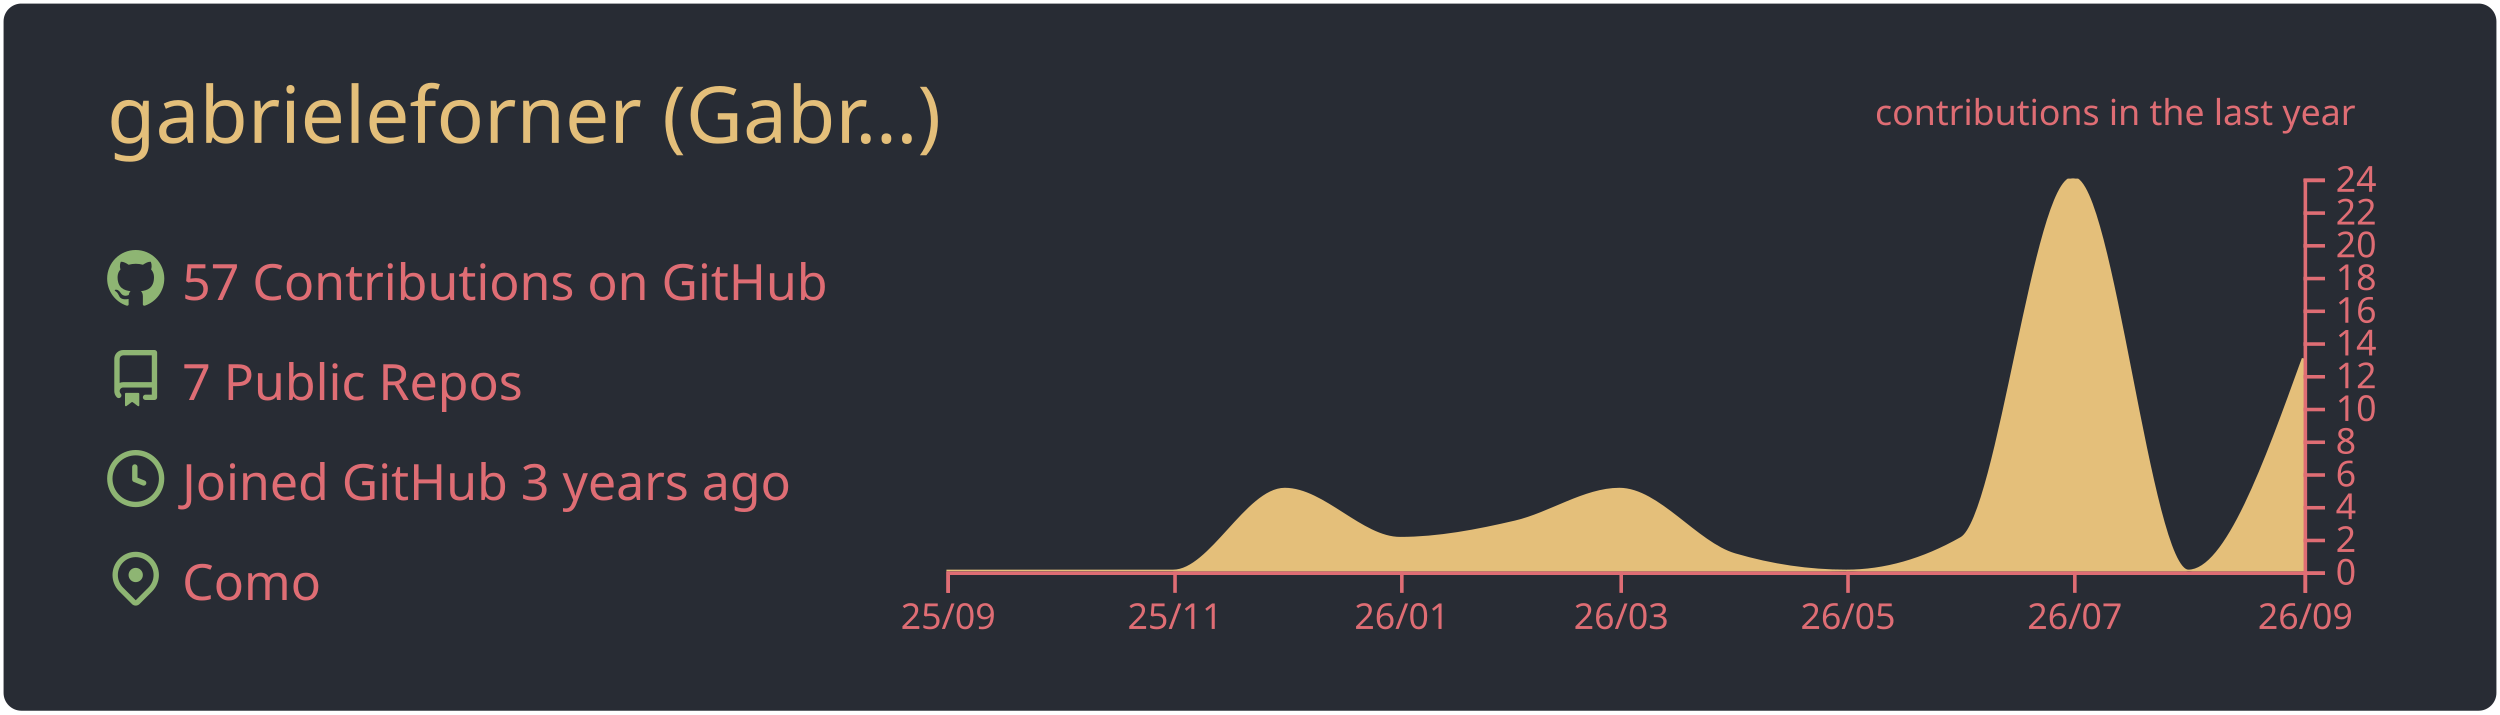
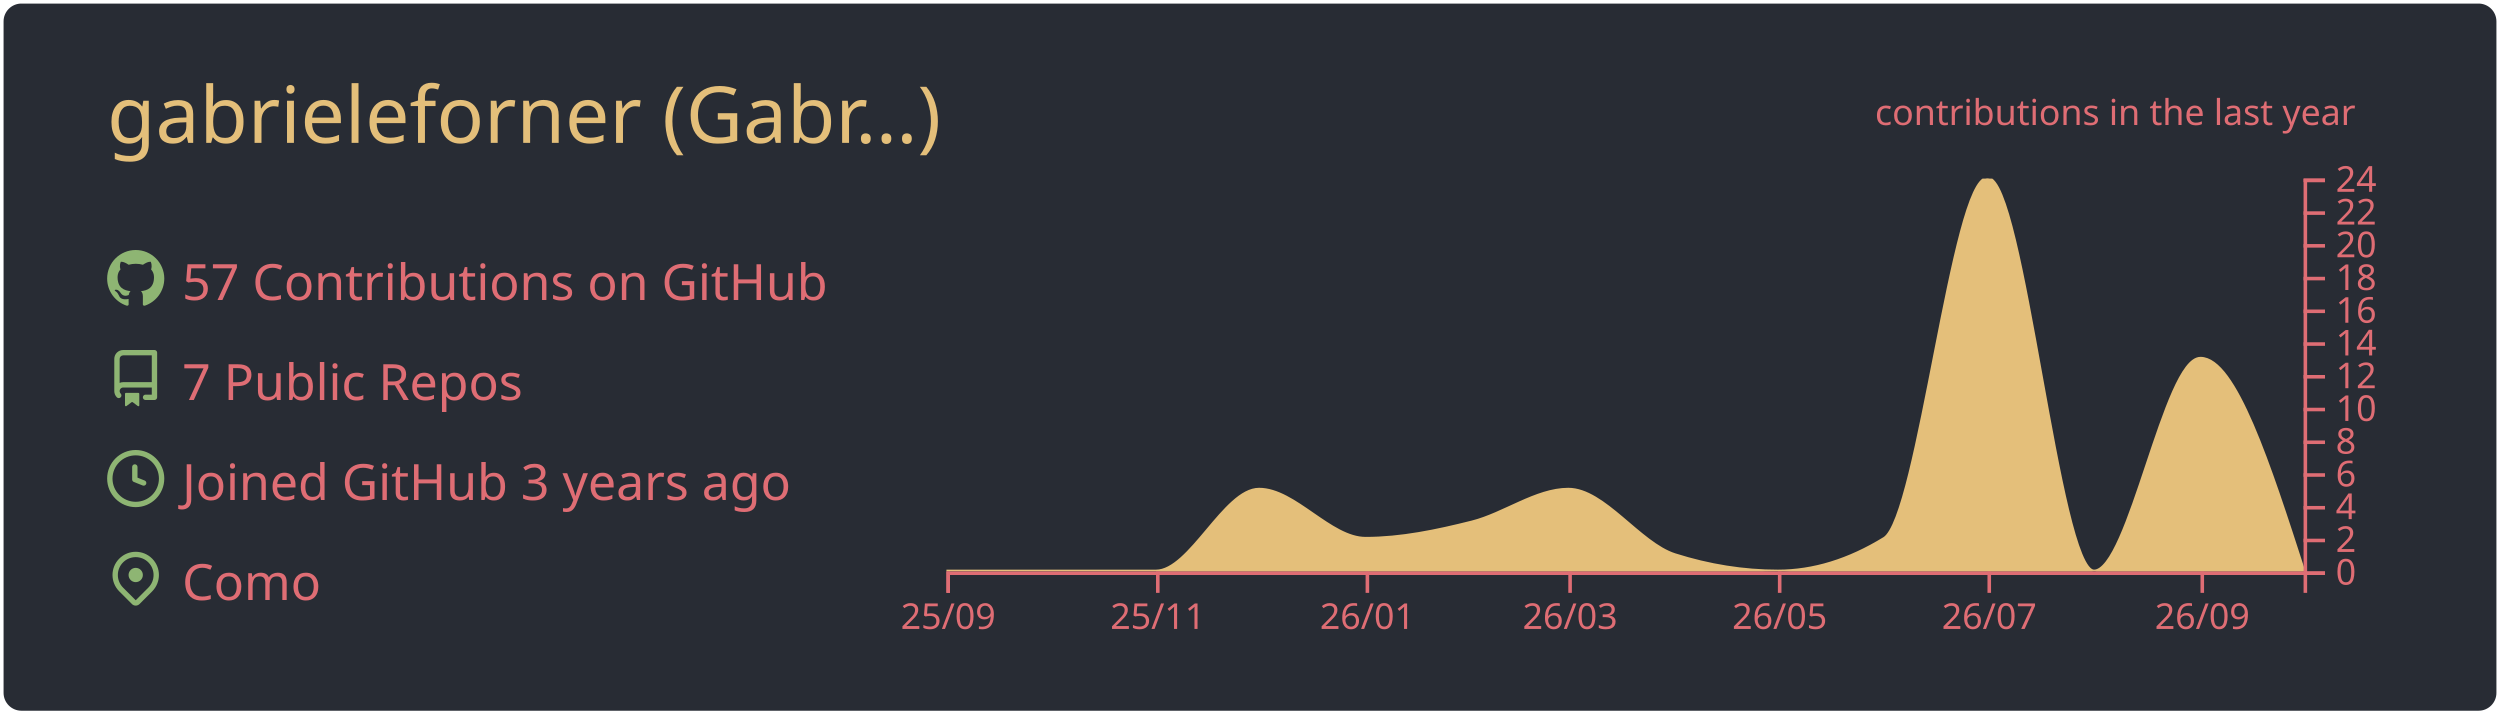
<svg xmlns="http://www.w3.org/2000/svg" width="700" height="200" viewBox="0 0 700 200">
  <style>* {
          font-family: 'Segoe UI', Ubuntu, "Helvetica Neue", Sans-Serif
        }</style>
  <g class="gpsc-root">
    <rect x="1" y="1" rx="5" ry="5" height="99%" width="99.714%" stroke="#000000" stroke-width="1" fill="#282c34" stroke-opacity="0" />
    <text x="30" y="40" class="gpsc-item" style="--gpsc-i: 0; font-size: 22px; fill: #e4bf7a;">gabrieleforner (Gabr…)</text>
    <g transform="translate(0,40)">
      <g transform="translate(30,30)">
        <g class="gpsc-item" style="--gpsc-i: 0;">
          <g transform="translate(0,0)" width="14" height="14" fill="#8eb573">
            <path fill-rule="evenodd" d="M8 0C3.58 0 0 3.58 0 8c0 3.54 2.29 6.53 5.47 7.59.4.07.55-.17.55-.38 0-.19-.01-.82-.01-1.49-2.01.37-2.53-.49-2.69-.94-.09-.23-.48-.94-.82-1.13-.28-.15-.68-.52-.01-.53.63-.01 1.08.58 1.23.82.72 1.21 1.87.87 2.33.66.07-.52.28-.87.51-1.07-1.78-.2-3.64-.89-3.64-3.95 0-.87.31-1.59.82-2.15-.08-.2-.36-1.02.08-2.12 0 0 .67-.21 2.2.82.64-.18 1.32-.27 2-.27.68 0 1.36.09 2 .27 1.53-1.04 2.2-.82 2.2-.82.44 1.1.16 1.92.08 2.12.51.56.82 1.27.82 2.15 0 3.07-1.87 3.75-3.65 3.95.29.25.54.73.54 1.48 0 1.07-.01 1.93-.01 2.2 0 .21.15.46.55.38A8.013 8.013 0 0016 8c0-4.42-3.58-8-8-8z" />
          </g>
        </g>
        <g class="gpsc-item" style="--gpsc-i: 1;">
          <g transform="translate(0,28)" width="14" height="14" fill="#8eb573">
            <path fill-rule="evenodd" d="M2 2.5A2.5 2.5 0 014.5 0h8.75a.75.75 0 01.75.75v12.5a.75.75 0 01-.75.75h-2.5a.75.75 0 110-1.5h1.75v-2h-8a1 1 0 00-.714 1.7.75.75 0 01-1.072 1.05A2.495 2.495 0 012 11.5v-9zm10.5-1V9h-8c-.356 0-.694.074-1 .208V2.5a1 1 0 011-1h8zM5 12.25v3.25a.25.25 0 00.4.2l1.45-1.087a.25.25 0 01.3 0L8.6 15.7a.25.25 0 00.4-.2v-3.25a.25.25 0 00-.25-.25h-3.5a.25.25 0 00-.25.25z" />
          </g>
        </g>
        <g class="gpsc-item" style="--gpsc-i: 2;">
          <g transform="translate(0,56)" width="14" height="14" fill="#8eb573">
            <path fill-rule="evenodd" d="M1.5 8a6.5 6.5 0 1113 0 6.5 6.5 0 01-13 0zM8 0a8 8 0 100 16A8 8 0 008 0zm.5 4.75a.75.75 0 00-1.5 0v3.5a.75.75 0 00.471.696l2.5 1a.75.75 0 00.557-1.392L8.5 7.742V4.75z" />
          </g>
        </g>
        <g class="gpsc-item" style="--gpsc-i: 3;">
          <g transform="translate(0,84)" width="14" height="14" fill="#8eb573">
            <path fill-rule="evenodd" d="M11.536 3.464a5 5 0 010 7.072L8 14.07l-3.536-3.535a5 5 0 117.072-7.072v.001zm1.06 8.132a6.5 6.5 0 10-9.192 0l3.535 3.536a1.5 1.5 0 002.122 0l3.535-3.536zM8 9a2 2 0 100-4 2 2 0 000 4z" />
          </g>
        </g>
        <text x="21" y="14" class="gpsc-item" style="--gpsc-i: 0; fill: #df6d74; font-size: 14px;">57 Contributions on GitHub</text>
        <text x="21" y="42" class="gpsc-item" style="--gpsc-i: 1; fill: #df6d74; font-size: 14px;">7 Public Repos</text>
        <text x="21" y="70" class="gpsc-item" style="--gpsc-i: 2; fill: #df6d74; font-size: 14px;">Joined GitHub 3 years ago</text>
        <text x="21" y="98" class="gpsc-item" style="--gpsc-i: 3; fill: #df6d74; font-size: 14px;">Como</text>
      </g>
      <g color="#e4bf7a" transform="translate(295,10)">
        <clipPath id="gpsc-reveal-clip">
          <rect class="gpsc-reveal" x="-30" y="0" width="410" height="110" style="--gpsc-w: 410px; --gpsc-i: 4;" />
        </clipPath>
        <g clip-path="url(#gpsc-reveal-clip)" class="gpsc-chart" style="--gpsc-i: 4;">
-           <path transform="translate(-30,0)" stroke="#e4bf7a" fill="#e4bf7a" opacity="1" d="M0,110C10.411,110,20.822,110,31.233,110C41.991,110,52.749,110,63.507,110C73.918,110,84.329,87.083,94.74,87.083C105.498,87.083,116.256,100.833,127.014,100.833C137.772,100.833,148.53,98.753,159.288,96.25C169.005,93.99,178.721,87.083,188.438,87.083C199.196,87.083,209.954,102.259,220.712,105.417C231.123,108.472,241.534,110,251.945,110C262.703,110,273.461,106.944,284.219,100.833C294.63,94.919,305.041,0,315.452,0C326.21,0,336.968,110,347.726,110C358.484,110,369.242,80.208,380,50.417L380,110C369.242,110,358.484,110,347.726,110C336.968,110,326.21,110,315.452,110C305.041,110,294.63,110,284.219,110C273.461,110,262.703,110,251.945,110C241.534,110,231.123,110,220.712,110C209.954,110,199.196,110,188.438,110C178.721,110,169.005,110,159.288,110C148.53,110,137.772,110,127.014,110C116.256,110,105.498,110,94.74,110C84.329,110,73.918,110,63.507,110C52.749,110,41.991,110,31.233,110C20.822,110,10.411,110,0,110Z" />
+           <path transform="translate(-30,0)" stroke="#e4bf7a" fill="#e4bf7a" opacity="1" d="M0,110C9.62,110,19.241,110,28.861,110C38.802,110,48.743,110,58.684,110C68.304,110,77.924,87.083,87.544,87.083C97.485,87.083,107.426,100.833,117.367,100.833C127.308,100.833,137.249,98.753,147.19,96.25C156.169,93.99,165.148,87.083,174.127,87.083C184.068,87.083,194.008,102.259,203.949,105.417C213.57,108.472,223.19,110,232.81,110C242.751,110,252.692,106.944,262.633,100.833C272.253,94.919,281.873,0,291.494,0C301.435,0,311.376,110,321.316,110C331.257,110,341.198,50.417,351.139,50.417C360.759,50.417,370.38,80.208,380,110L380,110C370.38,110,360.759,110,351.139,110C341.198,110,331.257,110,321.316,110C311.376,110,301.435,110,291.494,110C281.873,110,272.253,110,262.633,110C252.692,110,242.751,110,232.81,110C223.19,110,213.57,110,203.949,110C194.008,110,184.068,110,174.127,110C165.148,110,156.169,110,147.19,110C137.249,110,127.308,110,117.367,110C107.426,110,97.485,110,87.544,110C77.924,110,68.304,110,58.684,110C48.743,110,38.802,110,28.861,110C19.241,110,9.62,110,0,110Z" />
        </g>
        <g color="#df6d74" transform="translate(-30,110)" fill="none" font-size="10" font-family="sans-serif" text-anchor="middle">
          <path class="domain" stroke="currentColor" d="M0.5,6V0.5H380.5V6" />
          <g class="tick" opacity="1" transform="translate(0.5,0)">
            <line stroke="currentColor" y2="6" />
            <text fill="currentColor" y="9" dy="0.71em">25/09</text>
          </g>
-           <g class="tick" opacity="1" transform="translate(64.00685,0)">
+           <g class="tick" opacity="1" transform="translate(59.18354,0)">
            <line stroke="currentColor" y2="6" />
            <text fill="currentColor" y="9" dy="0.71em">25/11</text>
          </g>
-           <g class="tick" opacity="1" transform="translate(127.5137,0)">
+           <g class="tick" opacity="1" transform="translate(117.8671,0)">
            <line stroke="currentColor" y2="6" />
            <text fill="currentColor" y="9" dy="0.71em">26/01</text>
          </g>
-           <g class="tick" opacity="1" transform="translate(188.9384,0)">
+           <g class="tick" opacity="1" transform="translate(174.6266,0)">
            <line stroke="currentColor" y2="6" />
            <text fill="currentColor" y="9" dy="0.71em">26/03</text>
          </g>
-           <g class="tick" opacity="1" transform="translate(252.4452,0)">
+           <g class="tick" opacity="1" transform="translate(233.3101,0)">
            <line stroke="currentColor" y2="6" />
            <text fill="currentColor" y="9" dy="0.71em">26/05</text>
          </g>
-           <g class="tick" opacity="1" transform="translate(315.9521,0)">
+           <g class="tick" opacity="1" transform="translate(291.9937,0)">
            <line stroke="currentColor" y2="6" />
            <text fill="currentColor" y="9" dy="0.71em">26/07</text>
          </g>
-           <g class="tick" opacity="1" transform="translate(380.5,0)">
+           <g class="tick" opacity="1" transform="translate(351.6392,0)">
            <line stroke="currentColor" y2="6" />
            <text fill="currentColor" y="9" dy="0.71em">26/09</text>
          </g>
        </g>
        <g color="#df6d74" transform="translate(350,0)" fill="none" font-size="10" font-family="sans-serif" text-anchor="start">
          <path class="domain" stroke="currentColor" d="M6,110.5H0.5V0.5H6" />
          <g class="tick" opacity="1" transform="translate(0,110.5)">
            <line stroke="currentColor" x2="6" />
            <text fill="currentColor" x="9" dy="0.32em">0</text>
          </g>
          <g class="tick" opacity="1" transform="translate(0,101.3333)">
            <line stroke="currentColor" x2="6" />
            <text fill="currentColor" x="9" dy="0.32em">2</text>
          </g>
          <g class="tick" opacity="1" transform="translate(0,92.16667)">
            <line stroke="currentColor" x2="6" />
            <text fill="currentColor" x="9" dy="0.32em">4</text>
          </g>
          <g class="tick" opacity="1" transform="translate(0,83)">
            <line stroke="currentColor" x2="6" />
            <text fill="currentColor" x="9" dy="0.32em">6</text>
          </g>
          <g class="tick" opacity="1" transform="translate(0,73.83333)">
            <line stroke="currentColor" x2="6" />
            <text fill="currentColor" x="9" dy="0.32em">8</text>
          </g>
          <g class="tick" opacity="1" transform="translate(0,64.66667)">
            <line stroke="currentColor" x2="6" />
            <text fill="currentColor" x="9" dy="0.32em">10</text>
          </g>
          <g class="tick" opacity="1" transform="translate(0,55.5)">
            <line stroke="currentColor" x2="6" />
            <text fill="currentColor" x="9" dy="0.32em">12</text>
          </g>
          <g class="tick" opacity="1" transform="translate(0,46.33333)">
            <line stroke="currentColor" x2="6" />
            <text fill="currentColor" x="9" dy="0.32em">14</text>
          </g>
          <g class="tick" opacity="1" transform="translate(0,37.16667)">
            <line stroke="currentColor" x2="6" />
            <text fill="currentColor" x="9" dy="0.32em">16</text>
          </g>
          <g class="tick" opacity="1" transform="translate(0,28)">
            <line stroke="currentColor" x2="6" />
            <text fill="currentColor" x="9" dy="0.32em">18</text>
          </g>
          <g class="tick" opacity="1" transform="translate(0,18.83333)">
            <line stroke="currentColor" x2="6" />
            <text fill="currentColor" x="9" dy="0.32em">20</text>
          </g>
          <g class="tick" opacity="1" transform="translate(0,9.666667)">
            <line stroke="currentColor" x2="6" />
            <text fill="currentColor" x="9" dy="0.32em">22</text>
          </g>
          <g class="tick" opacity="1" transform="translate(0,0.5)">
            <line stroke="currentColor" x2="6" />
            <text fill="currentColor" x="9" dy="0.32em">24</text>
          </g>
        </g>
        <g>
          <text y="-15" x="230" style="fill: #df6d74; font-size: 10px;">contributions in the last year</text>
        </g>
      </g>
    </g>
  </g>
</svg>
